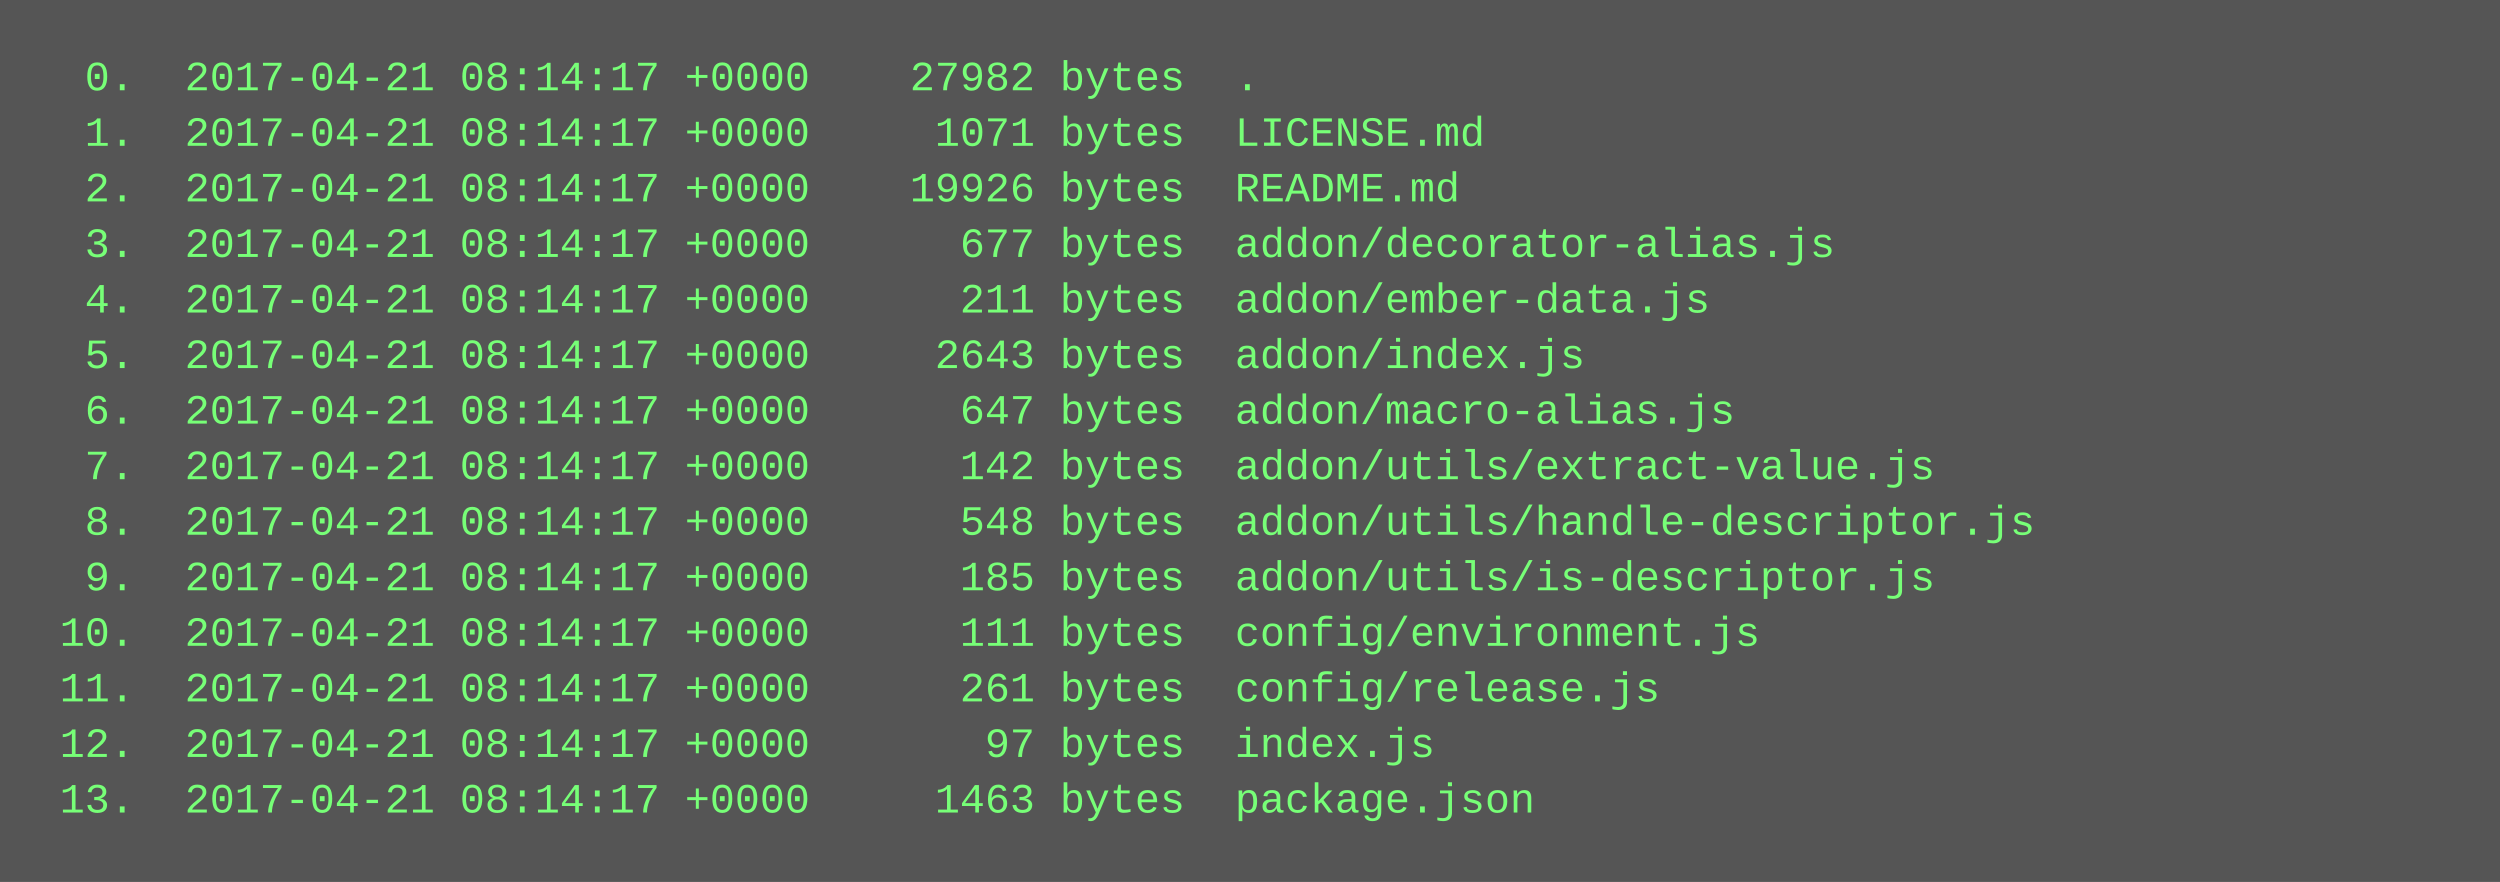
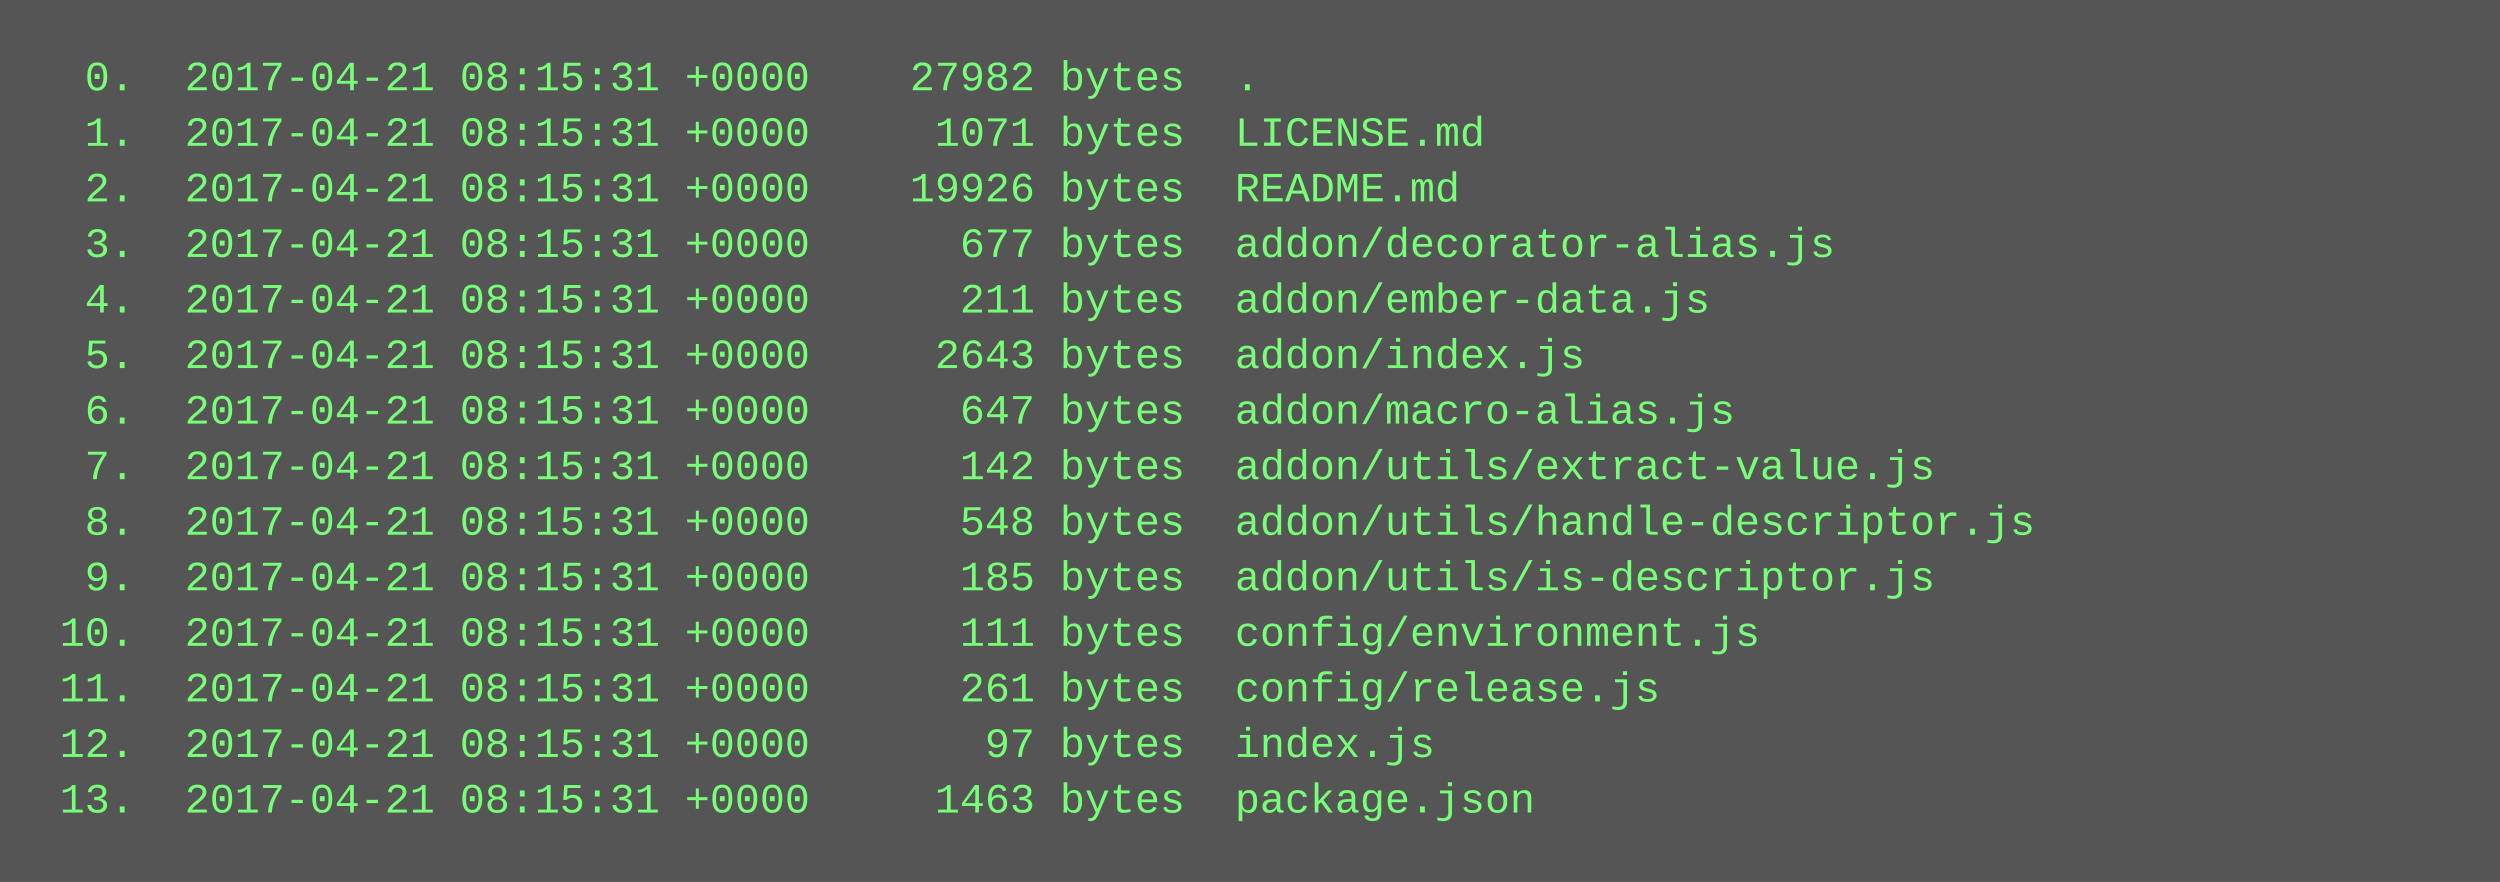
<svg xmlns="http://www.w3.org/2000/svg" height="254" width="720">
  <rect height="254" fill="#555" width="720" />
  <text fill="#7f7" font-family="Courier New" font-size="12" xml:space="preserve">
-     <tspan x="10" y="26">  0.  2017-04-21 08:14:17 +0000    27982 bytes  .</tspan>
-     <tspan x="10" y="42">  1.  2017-04-21 08:14:17 +0000     1071 bytes  LICENSE.md</tspan>
-     <tspan x="10" y="58">  2.  2017-04-21 08:14:17 +0000    19926 bytes  README.md</tspan>
-     <tspan x="10" y="74">  3.  2017-04-21 08:14:17 +0000      677 bytes  addon/decorator-alias.js</tspan>
-     <tspan x="10" y="90">  4.  2017-04-21 08:14:17 +0000      211 bytes  addon/ember-data.js</tspan>
-     <tspan x="10" y="106">  5.  2017-04-21 08:14:17 +0000     2643 bytes  addon/index.js</tspan>
-     <tspan x="10" y="122">  6.  2017-04-21 08:14:17 +0000      647 bytes  addon/macro-alias.js</tspan>
-     <tspan x="10" y="138">  7.  2017-04-21 08:14:17 +0000      142 bytes  addon/utils/extract-value.js</tspan>
-     <tspan x="10" y="154">  8.  2017-04-21 08:14:17 +0000      548 bytes  addon/utils/handle-descriptor.js</tspan>
-     <tspan x="10" y="170">  9.  2017-04-21 08:14:17 +0000      185 bytes  addon/utils/is-descriptor.js</tspan>
-     <tspan x="10" y="186"> 10.  2017-04-21 08:14:17 +0000      111 bytes  config/environment.js</tspan>
-     <tspan x="10" y="202"> 11.  2017-04-21 08:14:17 +0000      261 bytes  config/release.js</tspan>
-     <tspan x="10" y="218"> 12.  2017-04-21 08:14:17 +0000       97 bytes  index.js</tspan>
-     <tspan x="10" y="234"> 13.  2017-04-21 08:14:17 +0000     1463 bytes  package.json</tspan>
+     <tspan x="10" y="26">  0.  2017-04-21 08:15:31 +0000    27982 bytes  .</tspan>
+     <tspan x="10" y="42">  1.  2017-04-21 08:15:31 +0000     1071 bytes  LICENSE.md</tspan>
+     <tspan x="10" y="58">  2.  2017-04-21 08:15:31 +0000    19926 bytes  README.md</tspan>
+     <tspan x="10" y="74">  3.  2017-04-21 08:15:31 +0000      677 bytes  addon/decorator-alias.js</tspan>
+     <tspan x="10" y="90">  4.  2017-04-21 08:15:31 +0000      211 bytes  addon/ember-data.js</tspan>
+     <tspan x="10" y="106">  5.  2017-04-21 08:15:31 +0000     2643 bytes  addon/index.js</tspan>
+     <tspan x="10" y="122">  6.  2017-04-21 08:15:31 +0000      647 bytes  addon/macro-alias.js</tspan>
+     <tspan x="10" y="138">  7.  2017-04-21 08:15:31 +0000      142 bytes  addon/utils/extract-value.js</tspan>
+     <tspan x="10" y="154">  8.  2017-04-21 08:15:31 +0000      548 bytes  addon/utils/handle-descriptor.js</tspan>
+     <tspan x="10" y="170">  9.  2017-04-21 08:15:31 +0000      185 bytes  addon/utils/is-descriptor.js</tspan>
+     <tspan x="10" y="186"> 10.  2017-04-21 08:15:31 +0000      111 bytes  config/environment.js</tspan>
+     <tspan x="10" y="202"> 11.  2017-04-21 08:15:31 +0000      261 bytes  config/release.js</tspan>
+     <tspan x="10" y="218"> 12.  2017-04-21 08:15:31 +0000       97 bytes  index.js</tspan>
+     <tspan x="10" y="234"> 13.  2017-04-21 08:15:31 +0000     1463 bytes  package.json</tspan>
  </text>
</svg>
